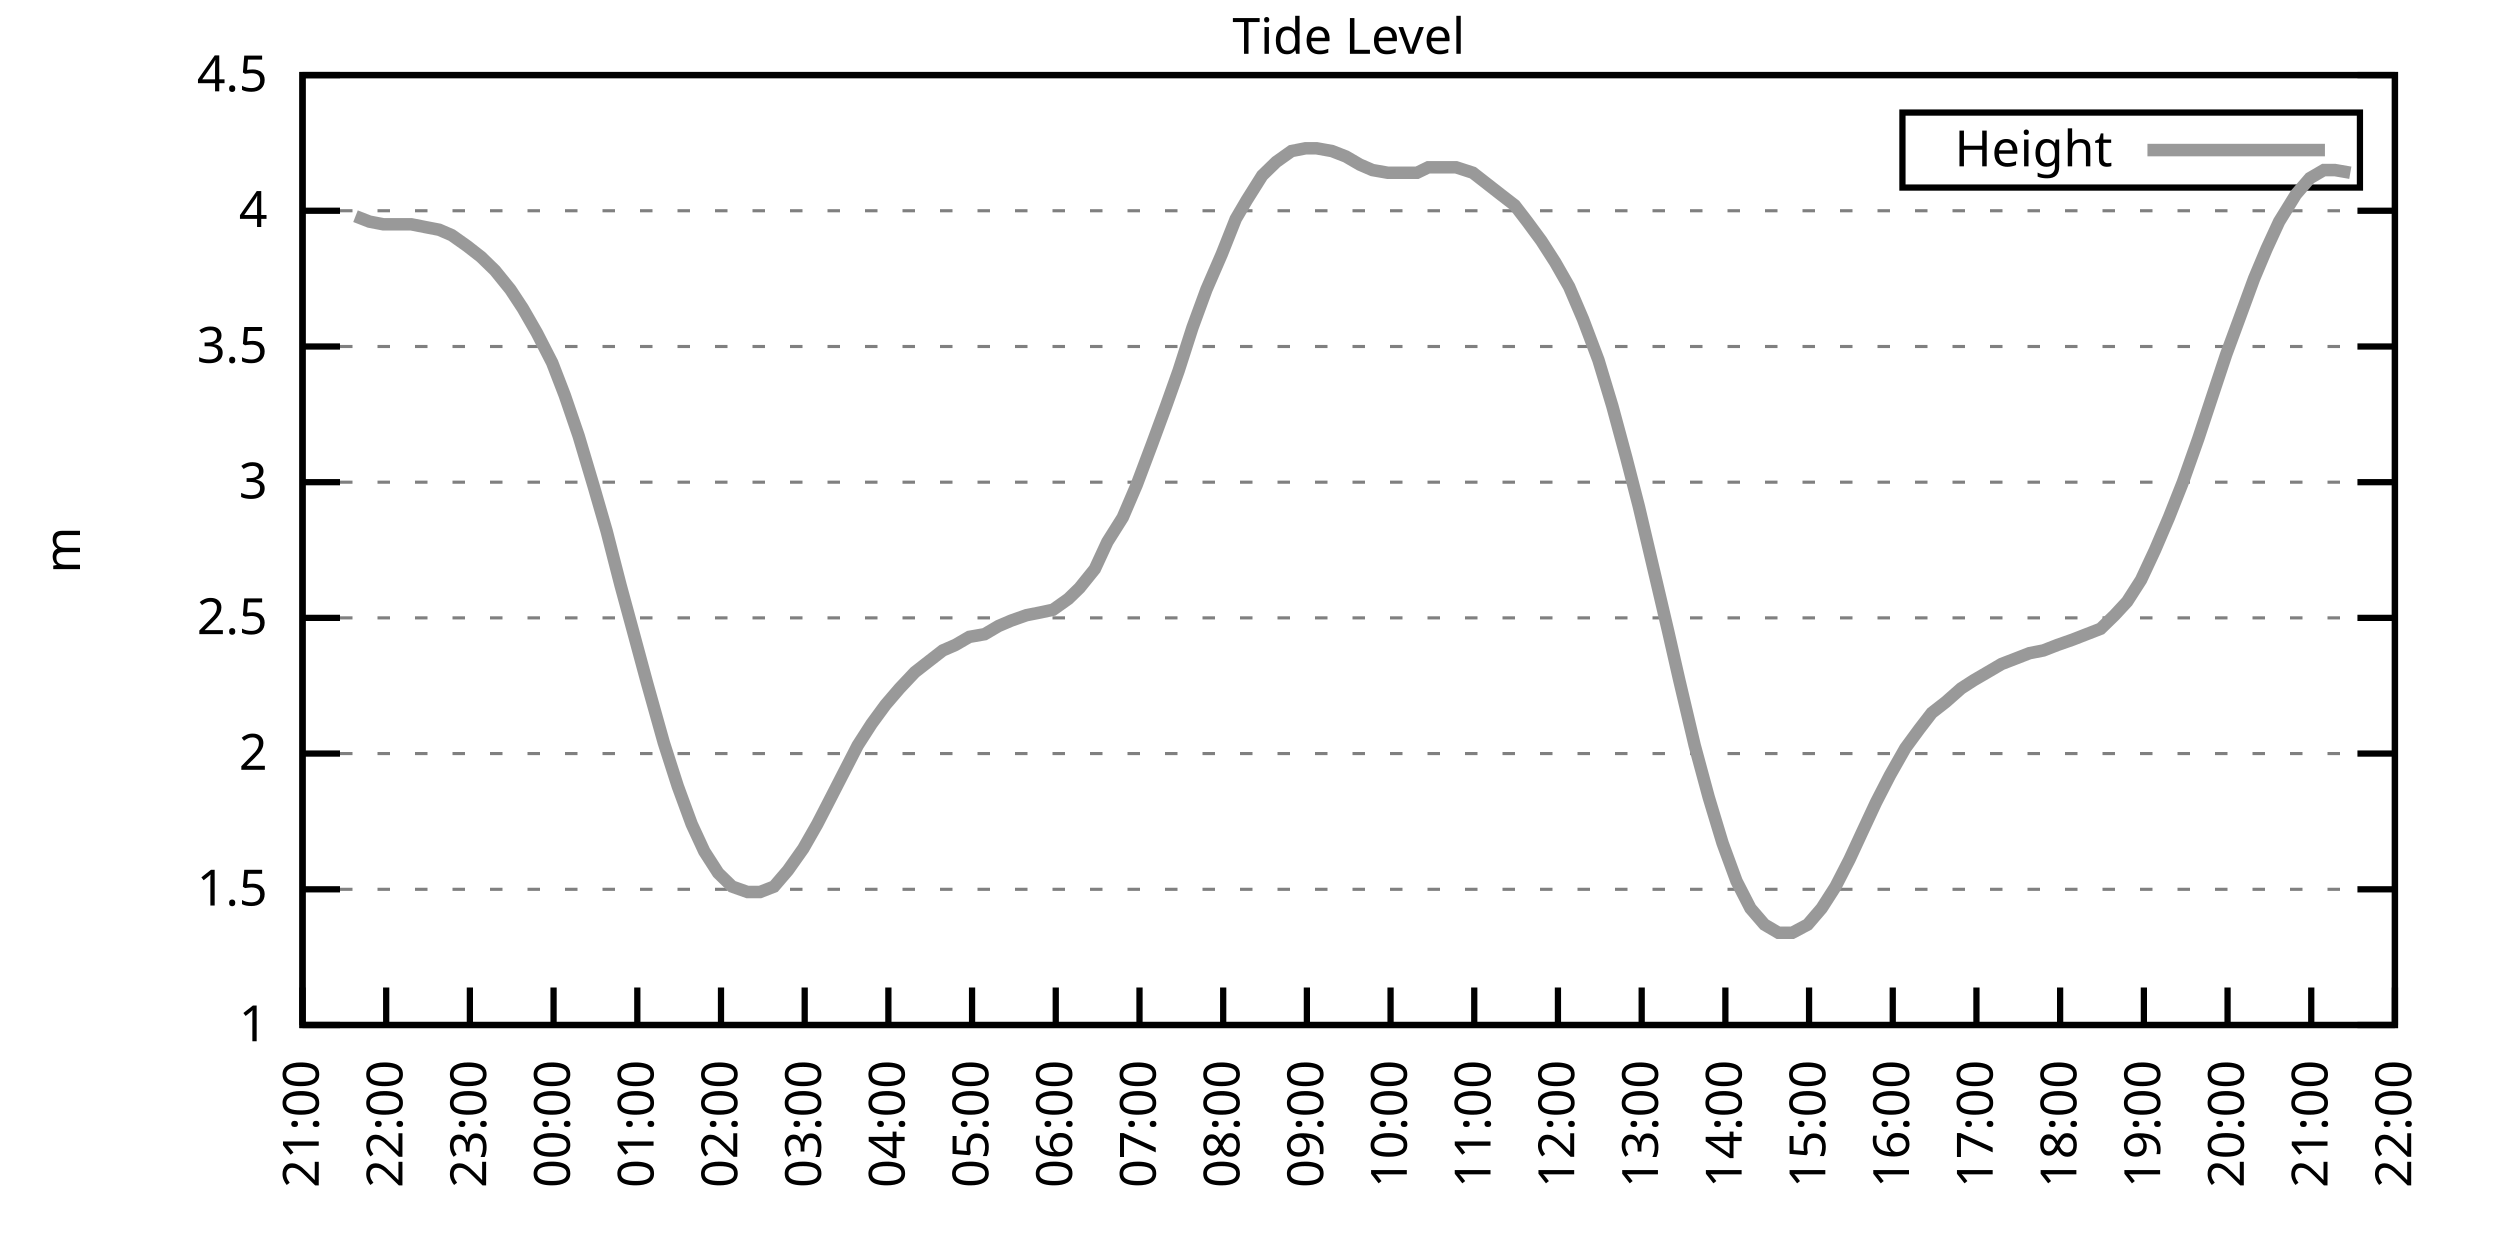
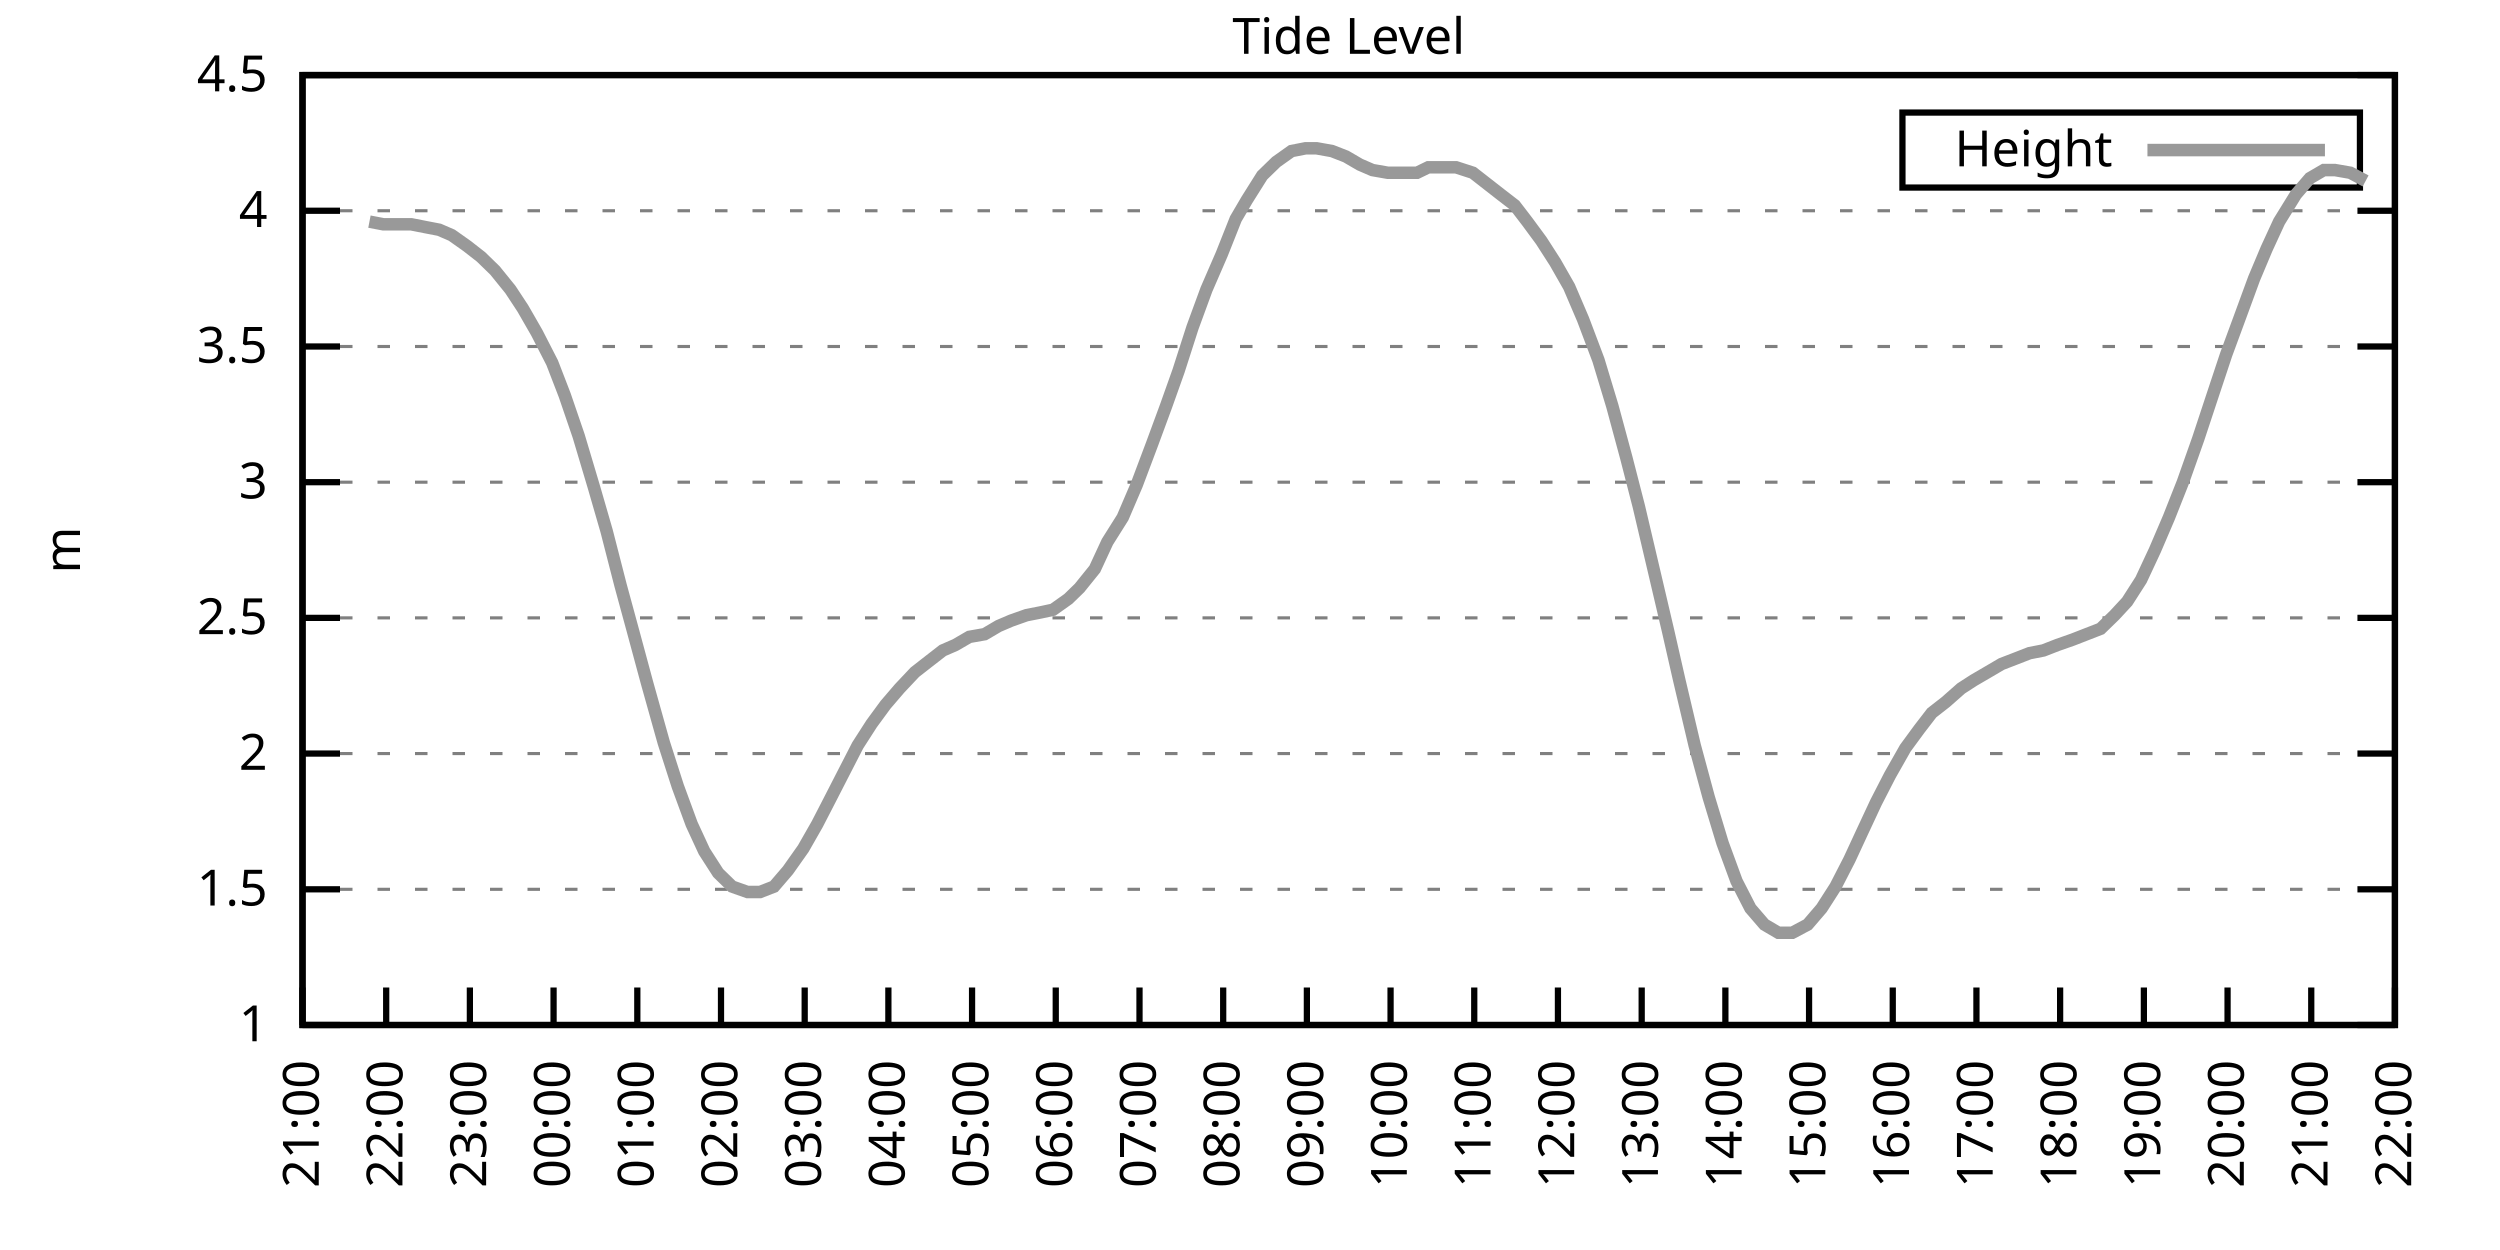
<svg xmlns="http://www.w3.org/2000/svg" xmlns:xlink="http://www.w3.org/1999/xlink" width="400" height="200" viewBox="0 0 400 200">
  <g id="gnuplot_canvas">
    <rect x="0" y="0" width="400" height="200" fill="none" />
    <defs>
      <circle id="gpDot" r="0.5" stroke-width="0.5" stroke="currentColor" />
      <path id="gpPt0" stroke-width="0.333" stroke="currentColor" d="M-1,0 h2 M0,-1 v2" />
      <path id="gpPt1" stroke-width="0.333" stroke="currentColor" d="M-1,-1 L1,1 M1,-1 L-1,1" />
      <path id="gpPt2" stroke-width="0.333" stroke="currentColor" d="M-1,0 L1,0 M0,-1 L0,1 M-1,-1 L1,1 M-1,1 L1,-1" />
      <rect id="gpPt3" stroke-width="0.333" stroke="currentColor" x="-1" y="-1" width="2" height="2" />
      <rect id="gpPt4" stroke-width="0.333" stroke="currentColor" fill="currentColor" x="-1" y="-1" width="2" height="2" />
      <circle id="gpPt5" stroke-width="0.333" stroke="currentColor" cx="0" cy="0" r="1" />
      <use xlink:href="#gpPt5" id="gpPt6" fill="currentColor" stroke="none" />
      <path id="gpPt7" stroke-width="0.333" stroke="currentColor" d="M0,-1.33 L-1.33,0.67 L1.33,0.67 z" />
      <use xlink:href="#gpPt7" id="gpPt8" fill="currentColor" stroke="none" />
      <use xlink:href="#gpPt7" id="gpPt9" stroke="currentColor" transform="rotate(180)" />
      <use xlink:href="#gpPt9" id="gpPt10" fill="currentColor" stroke="none" />
      <use xlink:href="#gpPt3" id="gpPt11" stroke="currentColor" transform="rotate(45)" />
      <use xlink:href="#gpPt11" id="gpPt12" fill="currentColor" stroke="none" />
      <path id="gpPt13" stroke-width="0.333" stroke="currentColor" d="M0,1.330 L1.265,0.411 L0.782,-1.067 L-0.782,-1.076 L-1.265,0.411 z" />
      <use xlink:href="#gpPt13" id="gpPt14" fill="currentColor" stroke="none" />
      <filter id="textbox" filterUnits="objectBoundingBox" x="0" y="0" height="1" width="1">
        <feFlood flood-color="white" flood-opacity="1" result="bgnd" />
        <feComposite in="SourceGraphic" in2="bgnd" operator="atop" />
      </filter>
      <filter id="greybox" filterUnits="objectBoundingBox" x="0" y="0" height="1" width="1">
        <feFlood flood-color="lightgrey" flood-opacity="1" result="grey" />
        <feComposite in="SourceGraphic" in2="grey" operator="atop" />
      </filter>
    </defs>
    <g fill="none" color="white" stroke="currentColor" stroke-width="1.00" stroke-linecap="butt" stroke-linejoin="miter">
</g>
    <g fill="none" color="black" stroke="currentColor" stroke-width="1.00" stroke-linecap="butt" stroke-linejoin="miter">
      <g stroke="none" shape-rendering="crispEdges">
        <polygon fill="rgb(255, 255, 255)" points="48.40,164.00 383.18,164.00 383.18,12.02 48.40,12.02 " />
      </g>
    </g>
    <g fill="none" color="black" stroke="currentColor" stroke-width="1.00" stroke-linecap="butt" stroke-linejoin="miter">
</g>
    <g fill="none" color="black" stroke="black" stroke-width="0.50" stroke-linecap="butt" stroke-linejoin="miter">
</g>
    <g fill="none" color="gray" stroke="currentColor" stroke-width="0.50" stroke-linecap="butt" stroke-linejoin="miter">
      <path stroke="gray" stroke-dasharray="2,4" class="gridline" d="M48.40,164.00 L383.19,164.00  " />
    </g>
    <g fill="none" color="gray" stroke="gray" stroke-width="1.00" stroke-linecap="butt" stroke-linejoin="miter">
</g>
    <g fill="none" color="black" stroke="currentColor" stroke-width="1.00" stroke-linecap="butt" stroke-linejoin="miter">
      <path stroke="black" d="M48.40,164.00 L54.40,164.00 M383.19,164.00 L377.19,164.00  " />
      <g transform="translate(42.80,166.60)" stroke="none" fill="black" font-family="Sans" font-size="8.00" text-anchor="end">
        <text>
          <tspan font-family="Sans"> 1</tspan>
        </text>
      </g>
    </g>
    <g fill="none" color="black" stroke="currentColor" stroke-width="1.00" stroke-linecap="butt" stroke-linejoin="miter">
</g>
    <g fill="none" color="black" stroke="black" stroke-width="0.50" stroke-linecap="butt" stroke-linejoin="miter">
</g>
    <g fill="none" color="gray" stroke="currentColor" stroke-width="0.50" stroke-linecap="butt" stroke-linejoin="miter">
      <path stroke="gray" stroke-dasharray="2,4" class="gridline" d="M48.40,142.29 L383.19,142.29  " />
    </g>
    <g fill="none" color="gray" stroke="gray" stroke-width="1.00" stroke-linecap="butt" stroke-linejoin="miter">
</g>
    <g fill="none" color="black" stroke="currentColor" stroke-width="1.00" stroke-linecap="butt" stroke-linejoin="miter">
      <path stroke="black" d="M48.40,142.29 L54.40,142.29 M383.19,142.29 L377.19,142.29  " />
      <g transform="translate(42.80,144.89)" stroke="none" fill="black" font-family="Sans" font-size="8.00" text-anchor="end">
        <text>
          <tspan font-family="Sans"> 1.5</tspan>
        </text>
      </g>
    </g>
    <g fill="none" color="black" stroke="currentColor" stroke-width="1.00" stroke-linecap="butt" stroke-linejoin="miter">
</g>
    <g fill="none" color="black" stroke="black" stroke-width="0.50" stroke-linecap="butt" stroke-linejoin="miter">
</g>
    <g fill="none" color="gray" stroke="currentColor" stroke-width="0.50" stroke-linecap="butt" stroke-linejoin="miter">
      <path stroke="gray" stroke-dasharray="2,4" class="gridline" d="M48.40,120.57 L383.19,120.57  " />
    </g>
    <g fill="none" color="gray" stroke="gray" stroke-width="1.00" stroke-linecap="butt" stroke-linejoin="miter">
</g>
    <g fill="none" color="black" stroke="currentColor" stroke-width="1.00" stroke-linecap="butt" stroke-linejoin="miter">
      <path stroke="black" d="M48.40,120.57 L54.40,120.57 M383.19,120.57 L377.19,120.57  " />
      <g transform="translate(42.80,123.17)" stroke="none" fill="black" font-family="Sans" font-size="8.00" text-anchor="end">
        <text>
          <tspan font-family="Sans"> 2</tspan>
        </text>
      </g>
    </g>
    <g fill="none" color="black" stroke="currentColor" stroke-width="1.00" stroke-linecap="butt" stroke-linejoin="miter">
</g>
    <g fill="none" color="black" stroke="black" stroke-width="0.50" stroke-linecap="butt" stroke-linejoin="miter">
</g>
    <g fill="none" color="gray" stroke="currentColor" stroke-width="0.50" stroke-linecap="butt" stroke-linejoin="miter">
      <path stroke="gray" stroke-dasharray="2,4" class="gridline" d="M48.40,98.86 L383.19,98.86  " />
    </g>
    <g fill="none" color="gray" stroke="gray" stroke-width="1.00" stroke-linecap="butt" stroke-linejoin="miter">
</g>
    <g fill="none" color="black" stroke="currentColor" stroke-width="1.00" stroke-linecap="butt" stroke-linejoin="miter">
      <path stroke="black" d="M48.40,98.86 L54.40,98.86 M383.19,98.86 L377.19,98.86  " />
      <g transform="translate(42.80,101.46)" stroke="none" fill="black" font-family="Sans" font-size="8.00" text-anchor="end">
        <text>
          <tspan font-family="Sans"> 2.5</tspan>
        </text>
      </g>
    </g>
    <g fill="none" color="black" stroke="currentColor" stroke-width="1.00" stroke-linecap="butt" stroke-linejoin="miter">
</g>
    <g fill="none" color="black" stroke="black" stroke-width="0.50" stroke-linecap="butt" stroke-linejoin="miter">
</g>
    <g fill="none" color="gray" stroke="currentColor" stroke-width="0.50" stroke-linecap="butt" stroke-linejoin="miter">
      <path stroke="gray" stroke-dasharray="2,4" class="gridline" d="M48.40,77.15 L383.19,77.15  " />
    </g>
    <g fill="none" color="gray" stroke="gray" stroke-width="1.00" stroke-linecap="butt" stroke-linejoin="miter">
</g>
    <g fill="none" color="black" stroke="currentColor" stroke-width="1.00" stroke-linecap="butt" stroke-linejoin="miter">
      <path stroke="black" d="M48.40,77.15 L54.40,77.15 M383.19,77.15 L377.19,77.15  " />
      <g transform="translate(42.80,79.75)" stroke="none" fill="black" font-family="Sans" font-size="8.00" text-anchor="end">
        <text>
          <tspan font-family="Sans"> 3</tspan>
        </text>
      </g>
    </g>
    <g fill="none" color="black" stroke="currentColor" stroke-width="1.00" stroke-linecap="butt" stroke-linejoin="miter">
</g>
    <g fill="none" color="black" stroke="black" stroke-width="0.50" stroke-linecap="butt" stroke-linejoin="miter">
</g>
    <g fill="none" color="gray" stroke="currentColor" stroke-width="0.50" stroke-linecap="butt" stroke-linejoin="miter">
      <path stroke="gray" stroke-dasharray="2,4" class="gridline" d="M48.40,55.44 L383.19,55.44  " />
    </g>
    <g fill="none" color="gray" stroke="gray" stroke-width="1.00" stroke-linecap="butt" stroke-linejoin="miter">
</g>
    <g fill="none" color="black" stroke="currentColor" stroke-width="1.00" stroke-linecap="butt" stroke-linejoin="miter">
      <path stroke="black" d="M48.40,55.44 L54.40,55.44 M383.19,55.44 L377.19,55.44  " />
      <g transform="translate(42.80,58.04)" stroke="none" fill="black" font-family="Sans" font-size="8.00" text-anchor="end">
        <text>
          <tspan font-family="Sans"> 3.5</tspan>
        </text>
      </g>
    </g>
    <g fill="none" color="black" stroke="currentColor" stroke-width="1.00" stroke-linecap="butt" stroke-linejoin="miter">
</g>
    <g fill="none" color="black" stroke="black" stroke-width="0.50" stroke-linecap="butt" stroke-linejoin="miter">
</g>
    <g fill="none" color="gray" stroke="currentColor" stroke-width="0.50" stroke-linecap="butt" stroke-linejoin="miter">
      <path stroke="gray" stroke-dasharray="2,4" class="gridline" d="M48.40,33.72 L383.19,33.72  " />
    </g>
    <g fill="none" color="gray" stroke="gray" stroke-width="1.00" stroke-linecap="butt" stroke-linejoin="miter">
</g>
    <g fill="none" color="black" stroke="currentColor" stroke-width="1.00" stroke-linecap="butt" stroke-linejoin="miter">
      <path stroke="black" d="M48.40,33.72 L54.40,33.72 M383.19,33.72 L377.19,33.72  " />
      <g transform="translate(42.80,36.32)" stroke="none" fill="black" font-family="Sans" font-size="8.00" text-anchor="end">
        <text>
          <tspan font-family="Sans"> 4</tspan>
        </text>
      </g>
    </g>
    <g fill="none" color="black" stroke="currentColor" stroke-width="1.00" stroke-linecap="butt" stroke-linejoin="miter">
</g>
    <g fill="none" color="black" stroke="black" stroke-width="0.50" stroke-linecap="butt" stroke-linejoin="miter">
</g>
    <g fill="none" color="gray" stroke="currentColor" stroke-width="0.50" stroke-linecap="butt" stroke-linejoin="miter">
      <path stroke="gray" stroke-dasharray="2,4" class="gridline" d="M48.40,12.01 L383.19,12.01  " />
    </g>
    <g fill="none" color="gray" stroke="gray" stroke-width="1.00" stroke-linecap="butt" stroke-linejoin="miter">
</g>
    <g fill="none" color="black" stroke="currentColor" stroke-width="1.00" stroke-linecap="butt" stroke-linejoin="miter">
      <path stroke="black" d="M48.40,12.01 L54.40,12.01 M383.19,12.01 L377.19,12.01  " />
      <g transform="translate(42.80,14.61)" stroke="none" fill="black" font-family="Sans" font-size="8.00" text-anchor="end">
        <text>
          <tspan font-family="Sans"> 4.5</tspan>
        </text>
      </g>
    </g>
    <g fill="none" color="black" stroke="currentColor" stroke-width="1.00" stroke-linecap="butt" stroke-linejoin="miter">
      <path stroke="black" d="M48.40,164.00 L48.40,158.00  " />
      <g transform="translate(51.00,169.60) rotate(270.00)" stroke="none" fill="black" font-family="Sans" font-size="8.00" text-anchor="end">
        <text>
          <tspan font-family="Sans">21:00</tspan>
        </text>
      </g>
    </g>
    <g fill="none" color="black" stroke="currentColor" stroke-width="1.00" stroke-linecap="butt" stroke-linejoin="miter">
      <path stroke="black" d="M61.79,164.00 L61.79,158.00  " />
      <g transform="translate(64.39,169.60) rotate(270.00)" stroke="none" fill="black" font-family="Sans" font-size="8.00" text-anchor="end">
        <text>
          <tspan font-family="Sans">22:00</tspan>
        </text>
      </g>
    </g>
    <g fill="none" color="black" stroke="currentColor" stroke-width="1.00" stroke-linecap="butt" stroke-linejoin="miter">
      <path stroke="black" d="M75.18,164.00 L75.18,158.00  " />
      <g transform="translate(77.78,169.60) rotate(270.00)" stroke="none" fill="black" font-family="Sans" font-size="8.00" text-anchor="end">
        <text>
          <tspan font-family="Sans">23:00</tspan>
        </text>
      </g>
    </g>
    <g fill="none" color="black" stroke="currentColor" stroke-width="1.00" stroke-linecap="butt" stroke-linejoin="miter">
      <path stroke="black" d="M88.57,164.00 L88.57,158.00  " />
      <g transform="translate(91.17,169.60) rotate(270.00)" stroke="none" fill="black" font-family="Sans" font-size="8.00" text-anchor="end">
        <text>
          <tspan font-family="Sans">00:00</tspan>
        </text>
      </g>
    </g>
    <g fill="none" color="black" stroke="currentColor" stroke-width="1.00" stroke-linecap="butt" stroke-linejoin="miter">
      <path stroke="black" d="M101.97,164.00 L101.97,158.00  " />
      <g transform="translate(104.57,169.60) rotate(270.00)" stroke="none" fill="black" font-family="Sans" font-size="8.00" text-anchor="end">
        <text>
          <tspan font-family="Sans">01:00</tspan>
        </text>
      </g>
    </g>
    <g fill="none" color="black" stroke="currentColor" stroke-width="1.00" stroke-linecap="butt" stroke-linejoin="miter">
      <path stroke="black" d="M115.36,164.00 L115.36,158.00  " />
      <g transform="translate(117.96,169.60) rotate(270.00)" stroke="none" fill="black" font-family="Sans" font-size="8.00" text-anchor="end">
        <text>
          <tspan font-family="Sans">02:00</tspan>
        </text>
      </g>
    </g>
    <g fill="none" color="black" stroke="currentColor" stroke-width="1.00" stroke-linecap="butt" stroke-linejoin="miter">
      <path stroke="black" d="M128.75,164.00 L128.75,158.00  " />
      <g transform="translate(131.35,169.60) rotate(270.00)" stroke="none" fill="black" font-family="Sans" font-size="8.00" text-anchor="end">
        <text>
          <tspan font-family="Sans">03:00</tspan>
        </text>
      </g>
    </g>
    <g fill="none" color="black" stroke="currentColor" stroke-width="1.00" stroke-linecap="butt" stroke-linejoin="miter">
      <path stroke="black" d="M142.14,164.00 L142.14,158.00  " />
      <g transform="translate(144.74,169.60) rotate(270.00)" stroke="none" fill="black" font-family="Sans" font-size="8.00" text-anchor="end">
        <text>
          <tspan font-family="Sans">04:00</tspan>
        </text>
      </g>
    </g>
    <g fill="none" color="black" stroke="currentColor" stroke-width="1.00" stroke-linecap="butt" stroke-linejoin="miter">
      <path stroke="black" d="M155.53,164.00 L155.53,158.00  " />
      <g transform="translate(158.13,169.60) rotate(270.00)" stroke="none" fill="black" font-family="Sans" font-size="8.00" text-anchor="end">
        <text>
          <tspan font-family="Sans">05:00</tspan>
        </text>
      </g>
    </g>
    <g fill="none" color="black" stroke="currentColor" stroke-width="1.00" stroke-linecap="butt" stroke-linejoin="miter">
      <path stroke="black" d="M168.92,164.00 L168.92,158.00  " />
      <g transform="translate(171.52,169.60) rotate(270.00)" stroke="none" fill="black" font-family="Sans" font-size="8.00" text-anchor="end">
        <text>
          <tspan font-family="Sans">06:00</tspan>
        </text>
      </g>
    </g>
    <g fill="none" color="black" stroke="currentColor" stroke-width="1.00" stroke-linecap="butt" stroke-linejoin="miter">
      <path stroke="black" d="M182.32,164.00 L182.32,158.00  " />
      <g transform="translate(184.92,169.60) rotate(270.00)" stroke="none" fill="black" font-family="Sans" font-size="8.00" text-anchor="end">
        <text>
          <tspan font-family="Sans">07:00</tspan>
        </text>
      </g>
    </g>
    <g fill="none" color="black" stroke="currentColor" stroke-width="1.00" stroke-linecap="butt" stroke-linejoin="miter">
      <path stroke="black" d="M195.71,164.00 L195.71,158.00  " />
      <g transform="translate(198.31,169.60) rotate(270.00)" stroke="none" fill="black" font-family="Sans" font-size="8.00" text-anchor="end">
        <text>
          <tspan font-family="Sans">08:00</tspan>
        </text>
      </g>
    </g>
    <g fill="none" color="black" stroke="currentColor" stroke-width="1.00" stroke-linecap="butt" stroke-linejoin="miter">
      <path stroke="black" d="M209.10,164.00 L209.10,158.00  " />
      <g transform="translate(211.70,169.60) rotate(270.00)" stroke="none" fill="black" font-family="Sans" font-size="8.00" text-anchor="end">
        <text>
          <tspan font-family="Sans">09:00</tspan>
        </text>
      </g>
    </g>
    <g fill="none" color="black" stroke="currentColor" stroke-width="1.00" stroke-linecap="butt" stroke-linejoin="miter">
      <path stroke="black" d="M222.49,164.00 L222.49,158.00  " />
      <g transform="translate(225.09,169.60) rotate(270.00)" stroke="none" fill="black" font-family="Sans" font-size="8.00" text-anchor="end">
        <text>
          <tspan font-family="Sans">10:00</tspan>
        </text>
      </g>
    </g>
    <g fill="none" color="black" stroke="currentColor" stroke-width="1.00" stroke-linecap="butt" stroke-linejoin="miter">
      <path stroke="black" d="M235.88,164.00 L235.88,158.00  " />
      <g transform="translate(238.48,169.60) rotate(270.00)" stroke="none" fill="black" font-family="Sans" font-size="8.00" text-anchor="end">
        <text>
          <tspan font-family="Sans">11:00</tspan>
        </text>
      </g>
    </g>
    <g fill="none" color="black" stroke="currentColor" stroke-width="1.00" stroke-linecap="butt" stroke-linejoin="miter">
      <path stroke="black" d="M249.27,164.00 L249.27,158.00  " />
      <g transform="translate(251.87,169.60) rotate(270.00)" stroke="none" fill="black" font-family="Sans" font-size="8.00" text-anchor="end">
        <text>
          <tspan font-family="Sans">12:00</tspan>
        </text>
      </g>
    </g>
    <g fill="none" color="black" stroke="currentColor" stroke-width="1.00" stroke-linecap="butt" stroke-linejoin="miter">
      <path stroke="black" d="M262.67,164.00 L262.67,158.00  " />
      <g transform="translate(265.27,169.60) rotate(270.00)" stroke="none" fill="black" font-family="Sans" font-size="8.00" text-anchor="end">
        <text>
          <tspan font-family="Sans">13:00</tspan>
        </text>
      </g>
    </g>
    <g fill="none" color="black" stroke="currentColor" stroke-width="1.00" stroke-linecap="butt" stroke-linejoin="miter">
      <path stroke="black" d="M276.06,164.00 L276.06,158.00  " />
      <g transform="translate(278.66,169.60) rotate(270.00)" stroke="none" fill="black" font-family="Sans" font-size="8.00" text-anchor="end">
        <text>
          <tspan font-family="Sans">14:00</tspan>
        </text>
      </g>
    </g>
    <g fill="none" color="black" stroke="currentColor" stroke-width="1.00" stroke-linecap="butt" stroke-linejoin="miter">
      <path stroke="black" d="M289.45,164.00 L289.45,158.00  " />
      <g transform="translate(292.05,169.60) rotate(270.00)" stroke="none" fill="black" font-family="Sans" font-size="8.00" text-anchor="end">
        <text>
          <tspan font-family="Sans">15:00</tspan>
        </text>
      </g>
    </g>
    <g fill="none" color="black" stroke="currentColor" stroke-width="1.00" stroke-linecap="butt" stroke-linejoin="miter">
      <path stroke="black" d="M302.84,164.00 L302.84,158.00  " />
      <g transform="translate(305.44,169.60) rotate(270.00)" stroke="none" fill="black" font-family="Sans" font-size="8.00" text-anchor="end">
        <text>
          <tspan font-family="Sans">16:00</tspan>
        </text>
      </g>
    </g>
    <g fill="none" color="black" stroke="currentColor" stroke-width="1.00" stroke-linecap="butt" stroke-linejoin="miter">
      <path stroke="black" d="M316.23,164.00 L316.23,158.00  " />
      <g transform="translate(318.83,169.60) rotate(270.00)" stroke="none" fill="black" font-family="Sans" font-size="8.00" text-anchor="end">
        <text>
          <tspan font-family="Sans">17:00</tspan>
        </text>
      </g>
    </g>
    <g fill="none" color="black" stroke="currentColor" stroke-width="1.00" stroke-linecap="butt" stroke-linejoin="miter">
      <path stroke="black" d="M329.62,164.00 L329.62,158.00  " />
      <g transform="translate(332.22,169.60) rotate(270.00)" stroke="none" fill="black" font-family="Sans" font-size="8.00" text-anchor="end">
        <text>
          <tspan font-family="Sans">18:00</tspan>
        </text>
      </g>
    </g>
    <g fill="none" color="black" stroke="currentColor" stroke-width="1.00" stroke-linecap="butt" stroke-linejoin="miter">
      <path stroke="black" d="M343.02,164.00 L343.02,158.00  " />
      <g transform="translate(345.62,169.60) rotate(270.00)" stroke="none" fill="black" font-family="Sans" font-size="8.00" text-anchor="end">
        <text>
          <tspan font-family="Sans">19:00</tspan>
        </text>
      </g>
    </g>
    <g fill="none" color="black" stroke="currentColor" stroke-width="1.00" stroke-linecap="butt" stroke-linejoin="miter">
      <path stroke="black" d="M356.41,164.00 L356.41,158.00  " />
      <g transform="translate(359.01,169.60) rotate(270.00)" stroke="none" fill="black" font-family="Sans" font-size="8.00" text-anchor="end">
        <text>
          <tspan font-family="Sans">20:00</tspan>
        </text>
      </g>
    </g>
    <g fill="none" color="black" stroke="currentColor" stroke-width="1.00" stroke-linecap="butt" stroke-linejoin="miter">
      <path stroke="black" d="M369.80,164.00 L369.80,158.00  " />
      <g transform="translate(372.40,169.60) rotate(270.00)" stroke="none" fill="black" font-family="Sans" font-size="8.00" text-anchor="end">
        <text>
          <tspan font-family="Sans">21:00</tspan>
        </text>
      </g>
    </g>
    <g fill="none" color="black" stroke="currentColor" stroke-width="1.00" stroke-linecap="butt" stroke-linejoin="miter">
      <path stroke="black" d="M383.19,164.00 L383.19,158.00  " />
      <g transform="translate(385.79,169.60) rotate(270.00)" stroke="none" fill="black" font-family="Sans" font-size="8.00" text-anchor="end">
        <text>
          <tspan font-family="Sans">22:00</tspan>
        </text>
      </g>
    </g>
    <g fill="none" color="black" stroke="currentColor" stroke-width="1.00" stroke-linecap="butt" stroke-linejoin="miter">
</g>
    <g fill="none" color="black" stroke="currentColor" stroke-width="1.00" stroke-linecap="butt" stroke-linejoin="miter">
      <path stroke="black" d="M48.40,12.01 L48.40,164.00 L383.19,164.00 L383.19,12.01 L48.40,12.01 Z  " />
    </g>
    <g fill="none" color="black" stroke="currentColor" stroke-width="1.00" stroke-linecap="butt" stroke-linejoin="miter">
</g>
    <g fill="none" color="black" stroke="currentColor" stroke-width="1.00" stroke-linecap="butt" stroke-linejoin="miter">
      <path stroke="black" d="M304.39,30.01 L304.39,18.01 L377.59,18.01 L377.59,30.01 L304.39,30.01 Z  " />
    </g>
    <g id="Tide_level_plot_1">
      <g fill="none" color="white" stroke="black" stroke-width="2.00" stroke-linecap="butt" stroke-linejoin="miter">
</g>
      <g fill="none" color="black" stroke="currentColor" stroke-width="2.00" stroke-linecap="butt" stroke-linejoin="miter">
        <g transform="translate(337.99,26.61)" stroke="none" fill="black" font-family="Sans" font-size="8.00" text-anchor="end">
          <text>
            <tspan font-family="Sans">Height</tspan>
          </text>
        </g>
      </g>
      <g fill="none" color="black" stroke="currentColor" stroke-width="2.00" stroke-linecap="butt" stroke-linejoin="miter">
-         <path stroke="rgb(153, 153, 153)" d="M343.59,24.01 L371.99,24.01 M56.88,34.59 L59.11,35.46 L61.35,35.89 L63.35,35.89 L65.81,35.89 L68.04,36.33   L70.27,36.76 L72.28,37.63 L74.74,39.37 L76.97,41.11 L79.20,43.28 L81.66,46.32 L83.66,49.36 L85.90,53.26   L88.35,58.04 L90.36,63.25 L92.59,69.77 L95.05,78.02 L97.06,84.97 L99.29,93.65 L101.30,101.03 L103.53,109.28   L106.21,118.84 L108.44,125.79 L110.67,131.86 L112.68,136.21 L114.91,139.68 L117.14,141.85 L119.60,142.72 L121.61,142.72   L123.84,141.85 L126.07,139.25 L128.53,135.77 L130.76,131.86 L132.77,127.96 L135.00,123.61 L137.23,119.27 L139.46,115.80   L141.69,112.76 L143.93,110.15 L146.38,107.55 L148.61,105.81 L150.85,104.07 L152.85,103.20 L155.09,101.90 L157.54,101.47   L159.77,100.16 L161.78,99.30 L164.24,98.43 L166.47,97.99 L168.48,97.56 L170.93,95.82 L172.72,94.08 L175.17,91.04   L177.18,86.70 L179.64,82.79 L181.87,77.58 L184.32,71.07 L186.56,64.99 L188.57,59.34 L190.80,52.40 L193.03,46.32   L195.48,40.67 L197.72,35.03 L199.50,31.99 L201.96,28.08 L204.19,25.91 L206.64,24.17 L208.88,23.73 L210.66,23.73   L213.12,24.17 L215.35,25.04 L217.58,26.34 L219.59,27.21 L222.04,27.64 L224.05,27.64 L226.73,27.64 L228.52,26.77   L230.75,26.77 L232.98,26.77 L235.66,27.64 L237.89,29.38 L240.12,31.12 L242.36,32.85 L244.36,35.46 L246.60,38.50   L248.83,41.97 L251.06,45.88 L253.29,51.09 L255.75,57.61 L257.98,64.99 L260.21,73.24 L262.22,81.06 L264.67,91.48   L266.91,101.03 L268.69,108.85 L271.15,119.27 L273.38,127.52 L275.61,134.90 L277.84,140.98 L280.07,145.33 L282.31,147.93   L284.54,149.24 L286.77,149.24 L289.23,147.93 L291.46,145.33 L293.69,141.85 L295.92,137.51 L297.93,133.17 L300.16,128.39   L302.39,124.05 L304.85,119.71 L307.08,116.67 L309.09,114.06 L311.32,112.32 L313.78,110.15 L315.79,108.85 L318.02,107.55   L320.25,106.24 L322.48,105.38 L324.71,104.51 L326.95,104.07 L329.18,103.20 L331.63,102.34 L333.86,101.47 L336.10,100.60   L338.33,98.43 L340.34,96.26 L342.57,92.78 L344.80,88.00 L347.03,82.79 L349.26,77.15 L351.72,70.20 L353.73,64.12   L356.18,56.74 L358.42,50.66 L360.65,44.58 L362.66,39.80 L364.66,35.46 L367.34,31.12 L369.58,28.51 L371.81,27.21   L373.59,27.21 L376.05,27.64  " />
+         <path stroke="rgb(153, 153, 153)" d="M343.59,24.01 L371.99,24.01 M59.11,35.46 L61.35,35.89 L63.35,35.89 L65.81,35.89 L68.04,36.33 L70.27,36.76   L72.28,37.63 L74.74,39.37 L76.97,41.11 L79.20,43.28 L81.66,46.32 L83.66,49.36 L85.90,53.26 L88.35,58.04   L90.36,63.25 L92.59,69.77 L95.05,78.02 L97.06,84.97 L99.29,93.65 L101.30,101.03 L103.53,109.28 L106.21,118.84   L108.44,125.79 L110.67,131.86 L112.68,136.21 L114.91,139.68 L117.14,141.85 L119.60,142.72 L121.61,142.72 L123.84,141.85   L126.07,139.25 L128.53,135.77 L130.76,131.86 L132.77,127.96 L135.00,123.61 L137.23,119.27 L139.46,115.80 L141.69,112.76   L143.93,110.15 L146.38,107.55 L148.61,105.81 L150.85,104.07 L152.85,103.20 L155.09,101.90 L157.54,101.47 L159.77,100.16   L161.78,99.30 L164.24,98.43 L166.47,97.99 L168.48,97.56 L170.93,95.82 L172.72,94.08 L175.17,91.04 L177.18,86.70   L179.64,82.79 L181.87,77.58 L184.32,71.07 L186.56,64.99 L188.57,59.34 L190.80,52.40 L193.03,46.32 L195.48,40.67   L197.72,35.03 L199.50,31.99 L201.96,28.08 L204.19,25.91 L206.64,24.17 L208.88,23.73 L210.66,23.73 L213.12,24.17   L215.35,25.04 L217.58,26.34 L219.59,27.21 L222.04,27.64 L224.05,27.64 L226.73,27.64 L228.52,26.77 L230.75,26.77   L232.98,26.77 L235.66,27.64 L237.89,29.38 L240.12,31.12 L242.36,32.85 L244.36,35.46 L246.60,38.50 L248.83,41.97   L251.06,45.88 L253.29,51.09 L255.75,57.61 L257.98,64.99 L260.21,73.24 L262.22,81.06 L264.67,91.48 L266.91,101.03   L268.69,108.85 L271.15,119.27 L273.38,127.52 L275.61,134.90 L277.84,140.98 L280.07,145.33 L282.31,147.93 L284.54,149.24   L286.77,149.24 L289.23,147.93 L291.46,145.33 L293.69,141.85 L295.92,137.51 L297.93,133.17 L300.16,128.39 L302.39,124.05   L304.85,119.71 L307.08,116.67 L309.09,114.06 L311.32,112.32 L313.78,110.15 L315.79,108.85 L318.02,107.55 L320.25,106.24   L322.48,105.38 L324.71,104.51 L326.95,104.07 L329.18,103.20 L331.63,102.34 L333.86,101.47 L336.10,100.60 L338.33,98.43   L340.34,96.26 L342.57,92.78 L344.80,88.00 L347.03,82.79 L349.26,77.15 L351.72,70.20 L353.73,64.12 L356.18,56.74   L358.42,50.66 L360.65,44.58 L362.66,39.80 L364.66,35.46 L367.34,31.12 L369.58,28.51 L371.81,27.21 L373.59,27.21   L376.05,27.64 L378.50,28.95  " />
      </g>
    </g>
    <g fill="none" color="black" stroke="currentColor" stroke-width="2.00" stroke-linecap="butt" stroke-linejoin="miter">
</g>
    <g fill="none" color="black" stroke="black" stroke-width="1.00" stroke-linecap="butt" stroke-linejoin="miter">
</g>
    <g fill="none" color="black" stroke="currentColor" stroke-width="1.00" stroke-linecap="butt" stroke-linejoin="miter">
      <path stroke="black" d="M48.40,12.01 L48.40,164.00 L383.19,164.00 L383.19,12.01 L48.40,12.01 Z  " />
      <g transform="translate(12.80,88.01) rotate(270.00)" stroke="none" fill="black" font-family="Sans" font-size="8.00" text-anchor="middle">
        <text>
          <tspan font-family="Sans">m</tspan>
        </text>
      </g>
    </g>
    <g fill="none" color="black" stroke="currentColor" stroke-width="1.00" stroke-linecap="butt" stroke-linejoin="miter">
</g>
    <g fill="none" color="black" stroke="currentColor" stroke-width="1.00" stroke-linecap="butt" stroke-linejoin="miter">
      <g transform="translate(215.79,8.61)" stroke="none" fill="black" font-family="Sans" font-size="8.00" text-anchor="middle">
        <text>
          <tspan font-family="Sans">Tide Level</tspan>
        </text>
      </g>
    </g>
    <g fill="none" color="black" stroke="currentColor" stroke-width="1.00" stroke-linecap="butt" stroke-linejoin="miter">
</g>
  </g>
</svg>
